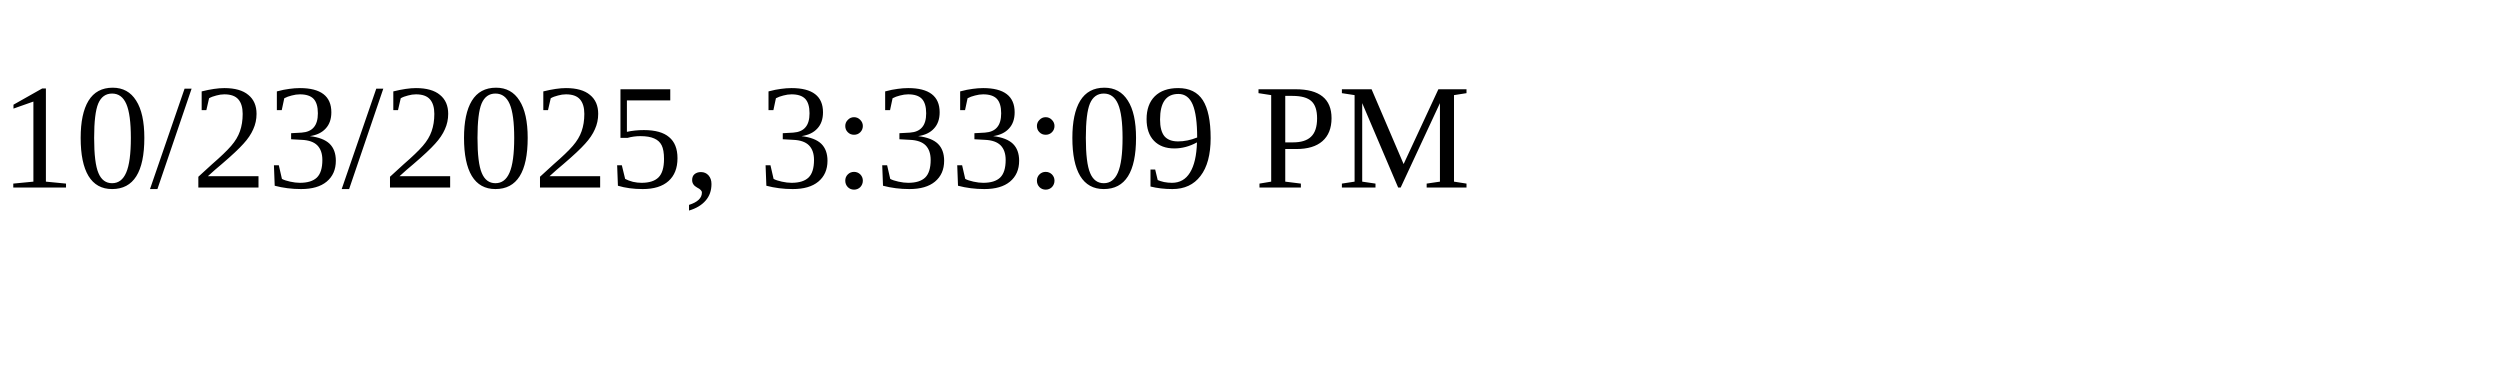
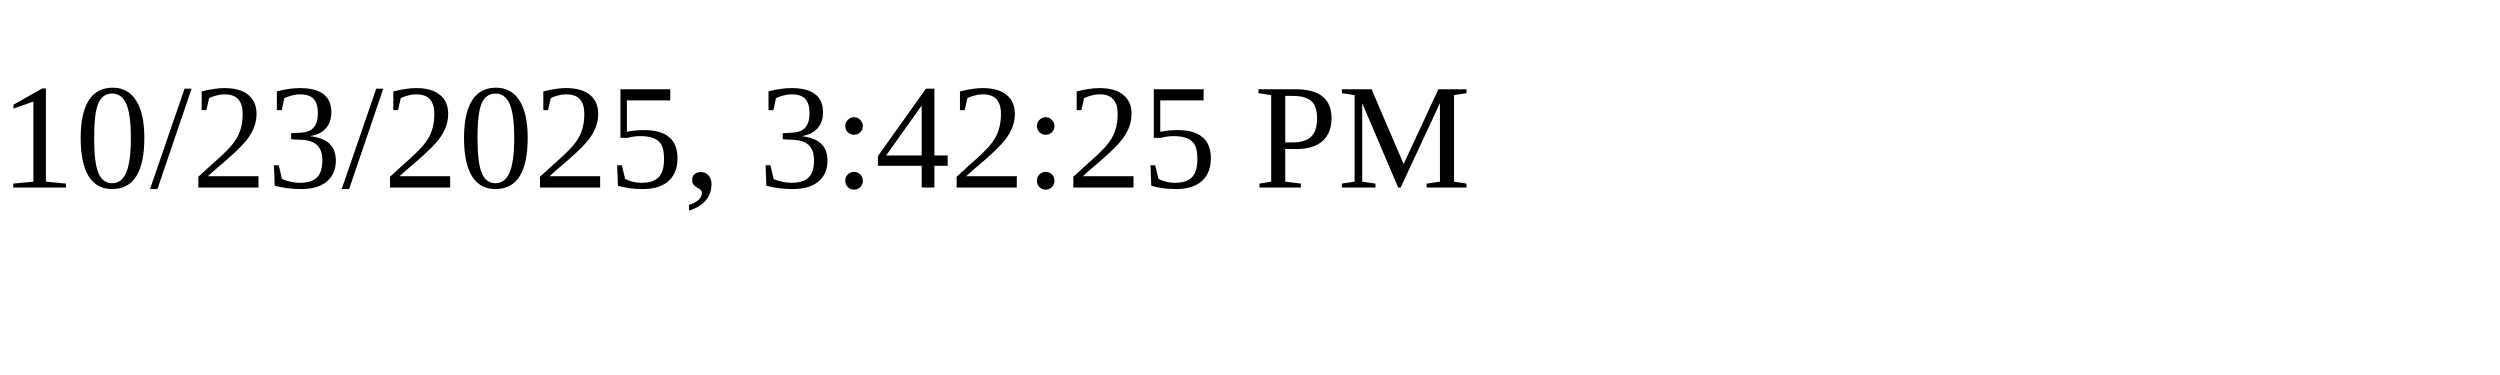
<svg xmlns="http://www.w3.org/2000/svg" height="30" width="200">
-   <text x="0" y="15">10/23/2025, 3:33:09 PM</text>
+   <text x="0" y="15">10/23/2025, 3:42:25 PM</text>
</svg>
